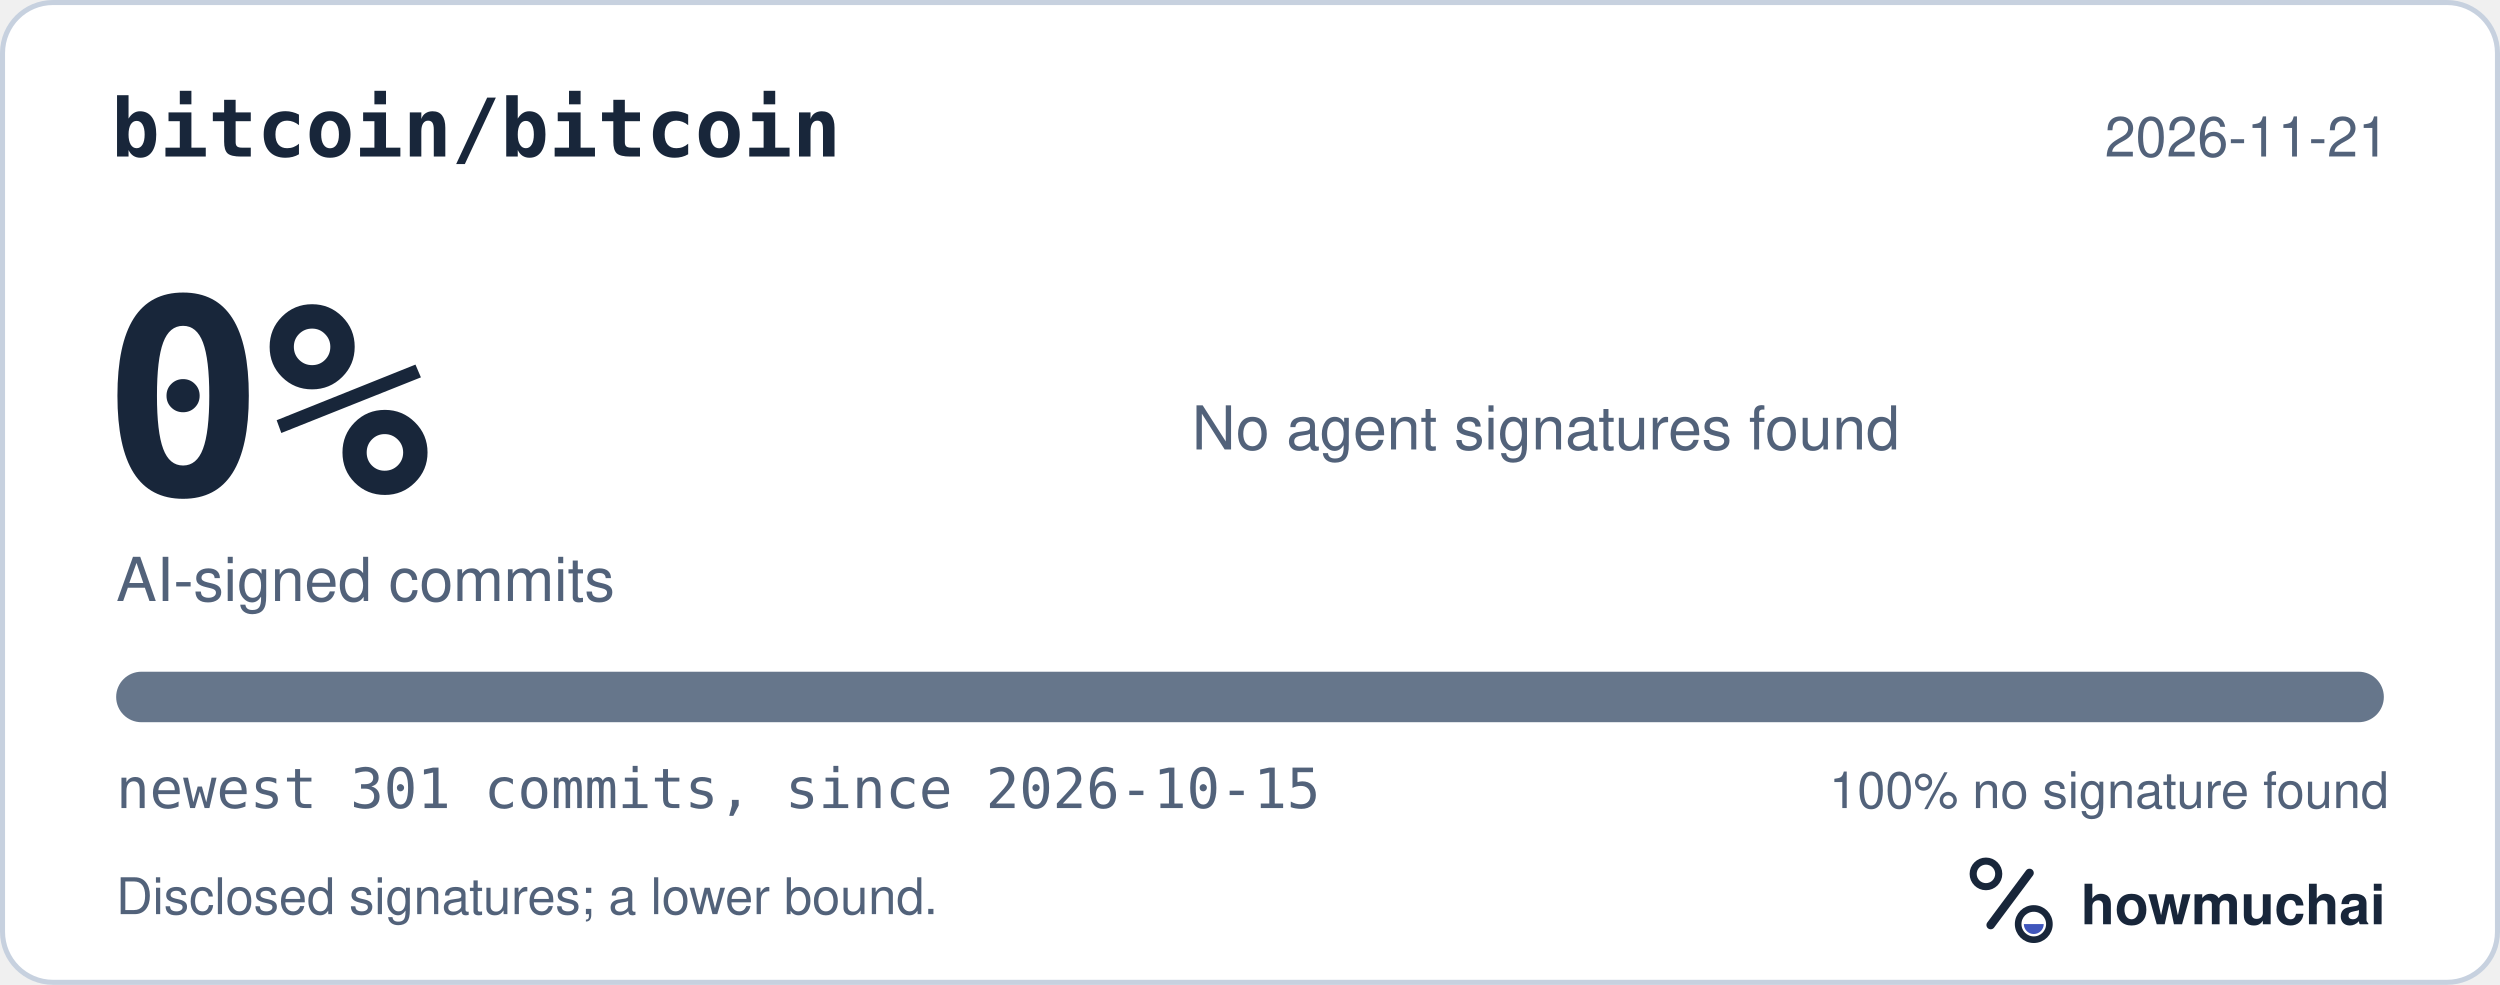
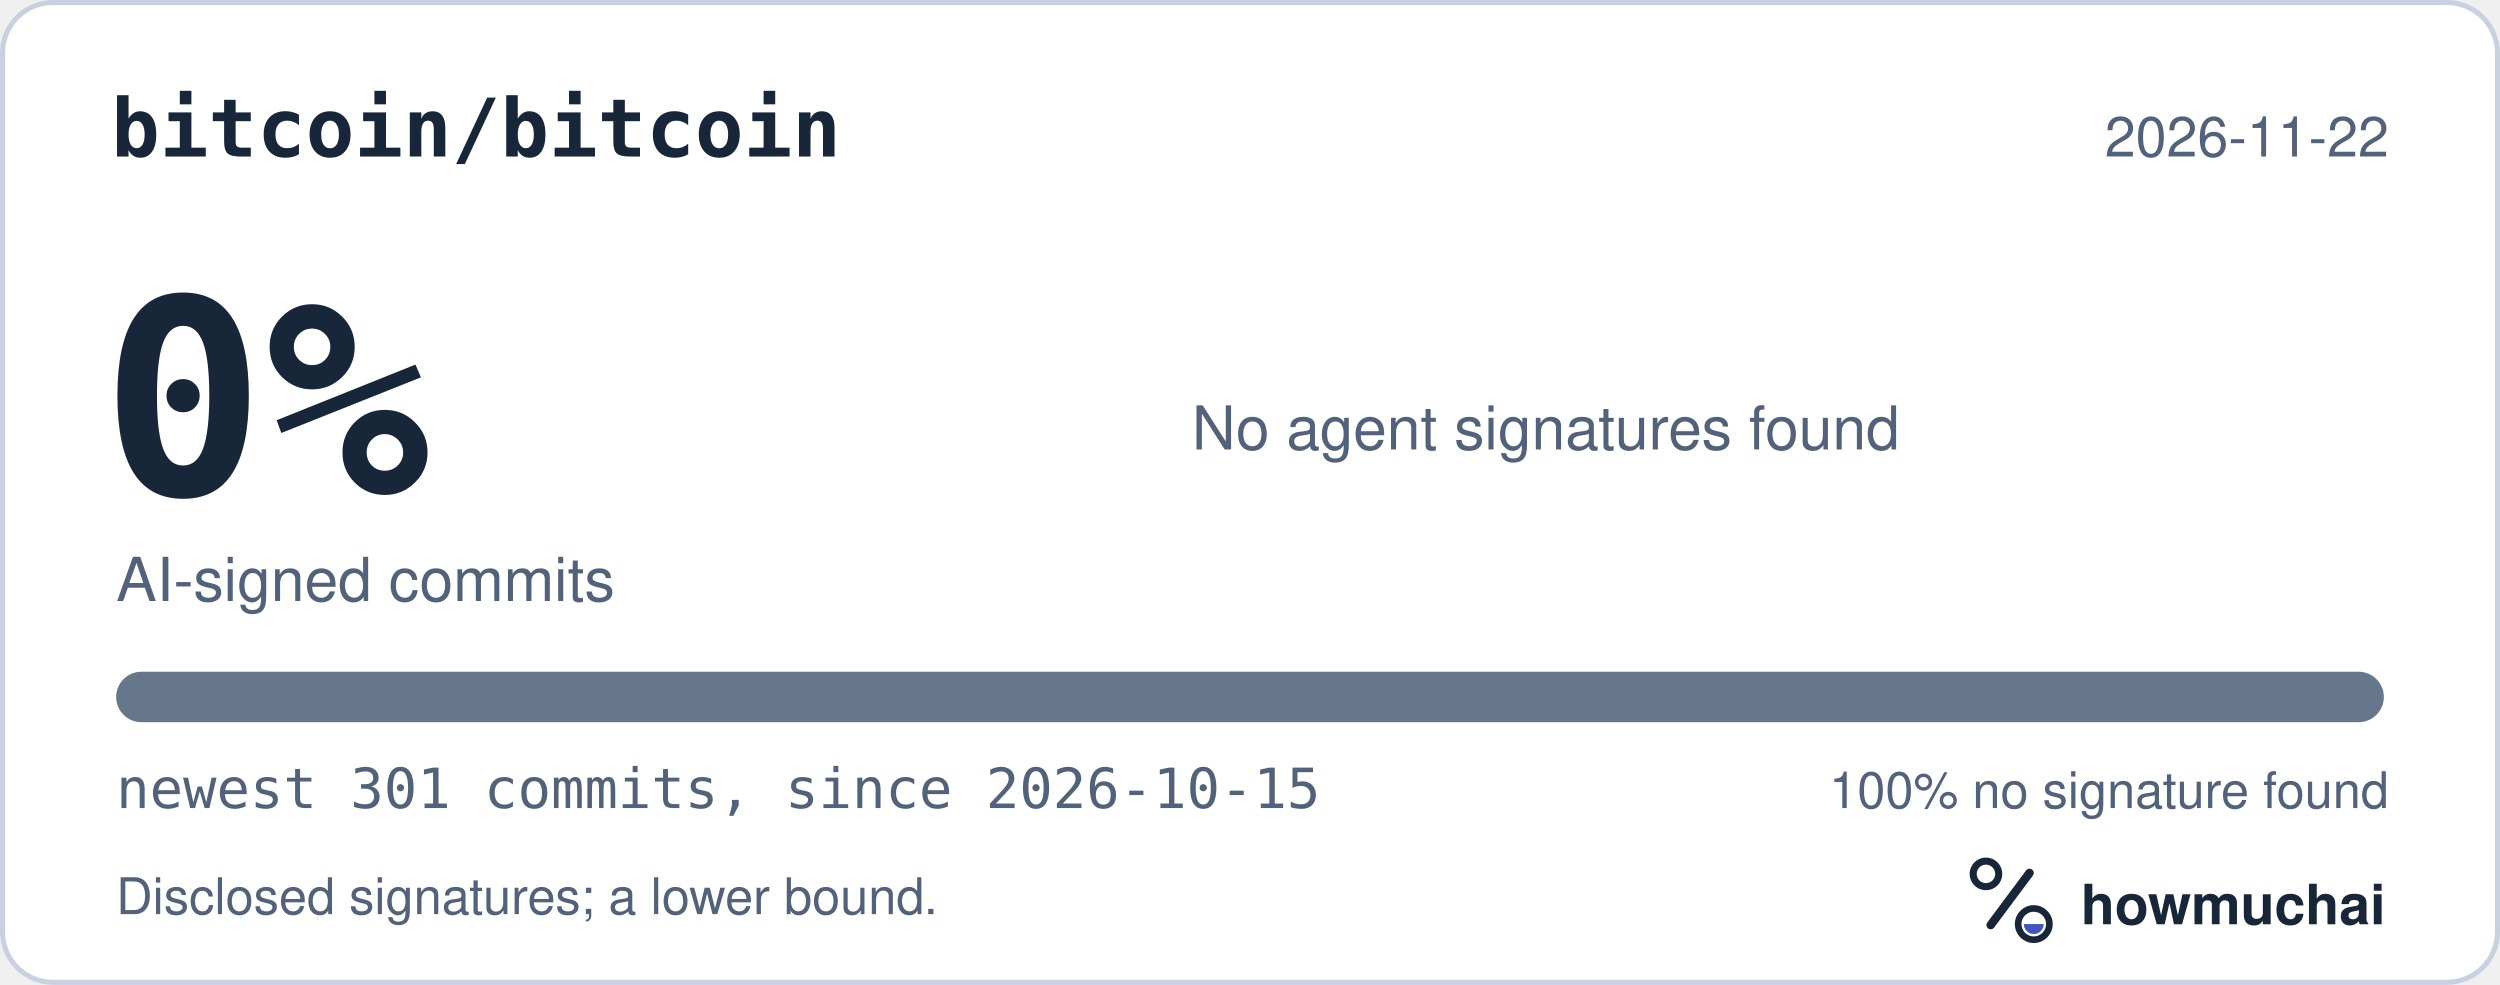
<svg xmlns="http://www.w3.org/2000/svg" width="495" height="195" viewBox="0 0 495 195" role="img" aria-labelledby="hm-t hm-d">
  <rect x="0.5" y="0.5" width="494" height="194" rx="10" fill="#FFFFFF" stroke="#C7D1DF" />
  <text x="22" y="31" fill="#18263A" font-family="ui-monospace, SF Mono, Menlo, Consolas, IBM Plex Mono, monospace" font-size="16" font-weight="600">bitcoin/bitcoin</text>
-   <text x="473" y="31" fill="#52627A" font-family="-apple-system, BlinkMacSystemFont, Segoe UI, Helvetica, Arial, Fira Sans, sans-serif" font-size="11" text-anchor="end">2026-11-21</text>
+   <text x="473" y="31" fill="#52627A" font-family="-apple-system, BlinkMacSystemFont, Segoe UI, Helvetica, Arial, Fira Sans, sans-serif" font-size="11" text-anchor="end">2026-11-22</text>
  <text x="20" y="98" fill="#18263A" font-family="ui-monospace, SF Mono, Menlo, Consolas, IBM Plex Mono, monospace" font-size="54" font-weight="700">0%</text>
  <text x="23" y="119" fill="#52627A" font-family="-apple-system, BlinkMacSystemFont, Segoe UI, Helvetica, Arial, Fira Sans, sans-serif" font-size="12">AI-signed commits</text>
  <text x="236" y="89" fill="#52627A" font-family="-apple-system, BlinkMacSystemFont, Segoe UI, Helvetica, Arial, Fira Sans, sans-serif" font-size="12">No agent signatures found</text>
  <defs>
    <clipPath id="hm-bar">
      <rect x="23" y="133" width="449" height="10" rx="5" />
    </clipPath>
  </defs>
  <rect x="23" y="133" width="449" height="10" rx="5" fill="#66768B" />
  <g clip-path="url(#hm-bar)" />
  <text x="23" y="160" fill="#52627A" font-family="ui-monospace, SF Mono, Menlo, Consolas, IBM Plex Mono, monospace" font-size="11">newest 301 commits, since 2026-10-15</text>
  <text x="473" y="160" fill="#52627A" font-family="-apple-system, BlinkMacSystemFont, Segoe UI, Helvetica, Arial, Fira Sans, sans-serif" font-size="10" text-anchor="end">100% no signature found</text>
  <text x="23" y="181" fill="#52627A" font-family="-apple-system, BlinkMacSystemFont, Segoe UI, Helvetica, Arial, Fira Sans, sans-serif" font-size="10">Disclosed signatures; a lower bound.</text>
  <g transform="translate(386 166) scale(0.046875)">
    <circle cx="154" cy="150" r="54" fill="none" stroke="#18263A" stroke-width="30" />
    <path d="M174 366 338 146" fill="none" stroke="#18263A" stroke-width="36" stroke-linecap="round" />
    <circle cx="356" cy="362" r="66" fill="none" stroke="#18263A" stroke-width="28" />
    <path d="M314 362a42 42 0 0 0 84 0Z" fill="#4056BC" />
  </g>
  <text x="412" y="183" fill="#18263A" font-family="-apple-system, BlinkMacSystemFont, Segoe UI, Helvetica, Arial, Fira Sans, sans-serif" font-size="11" font-weight="650">howmuchai</text>
</svg>
